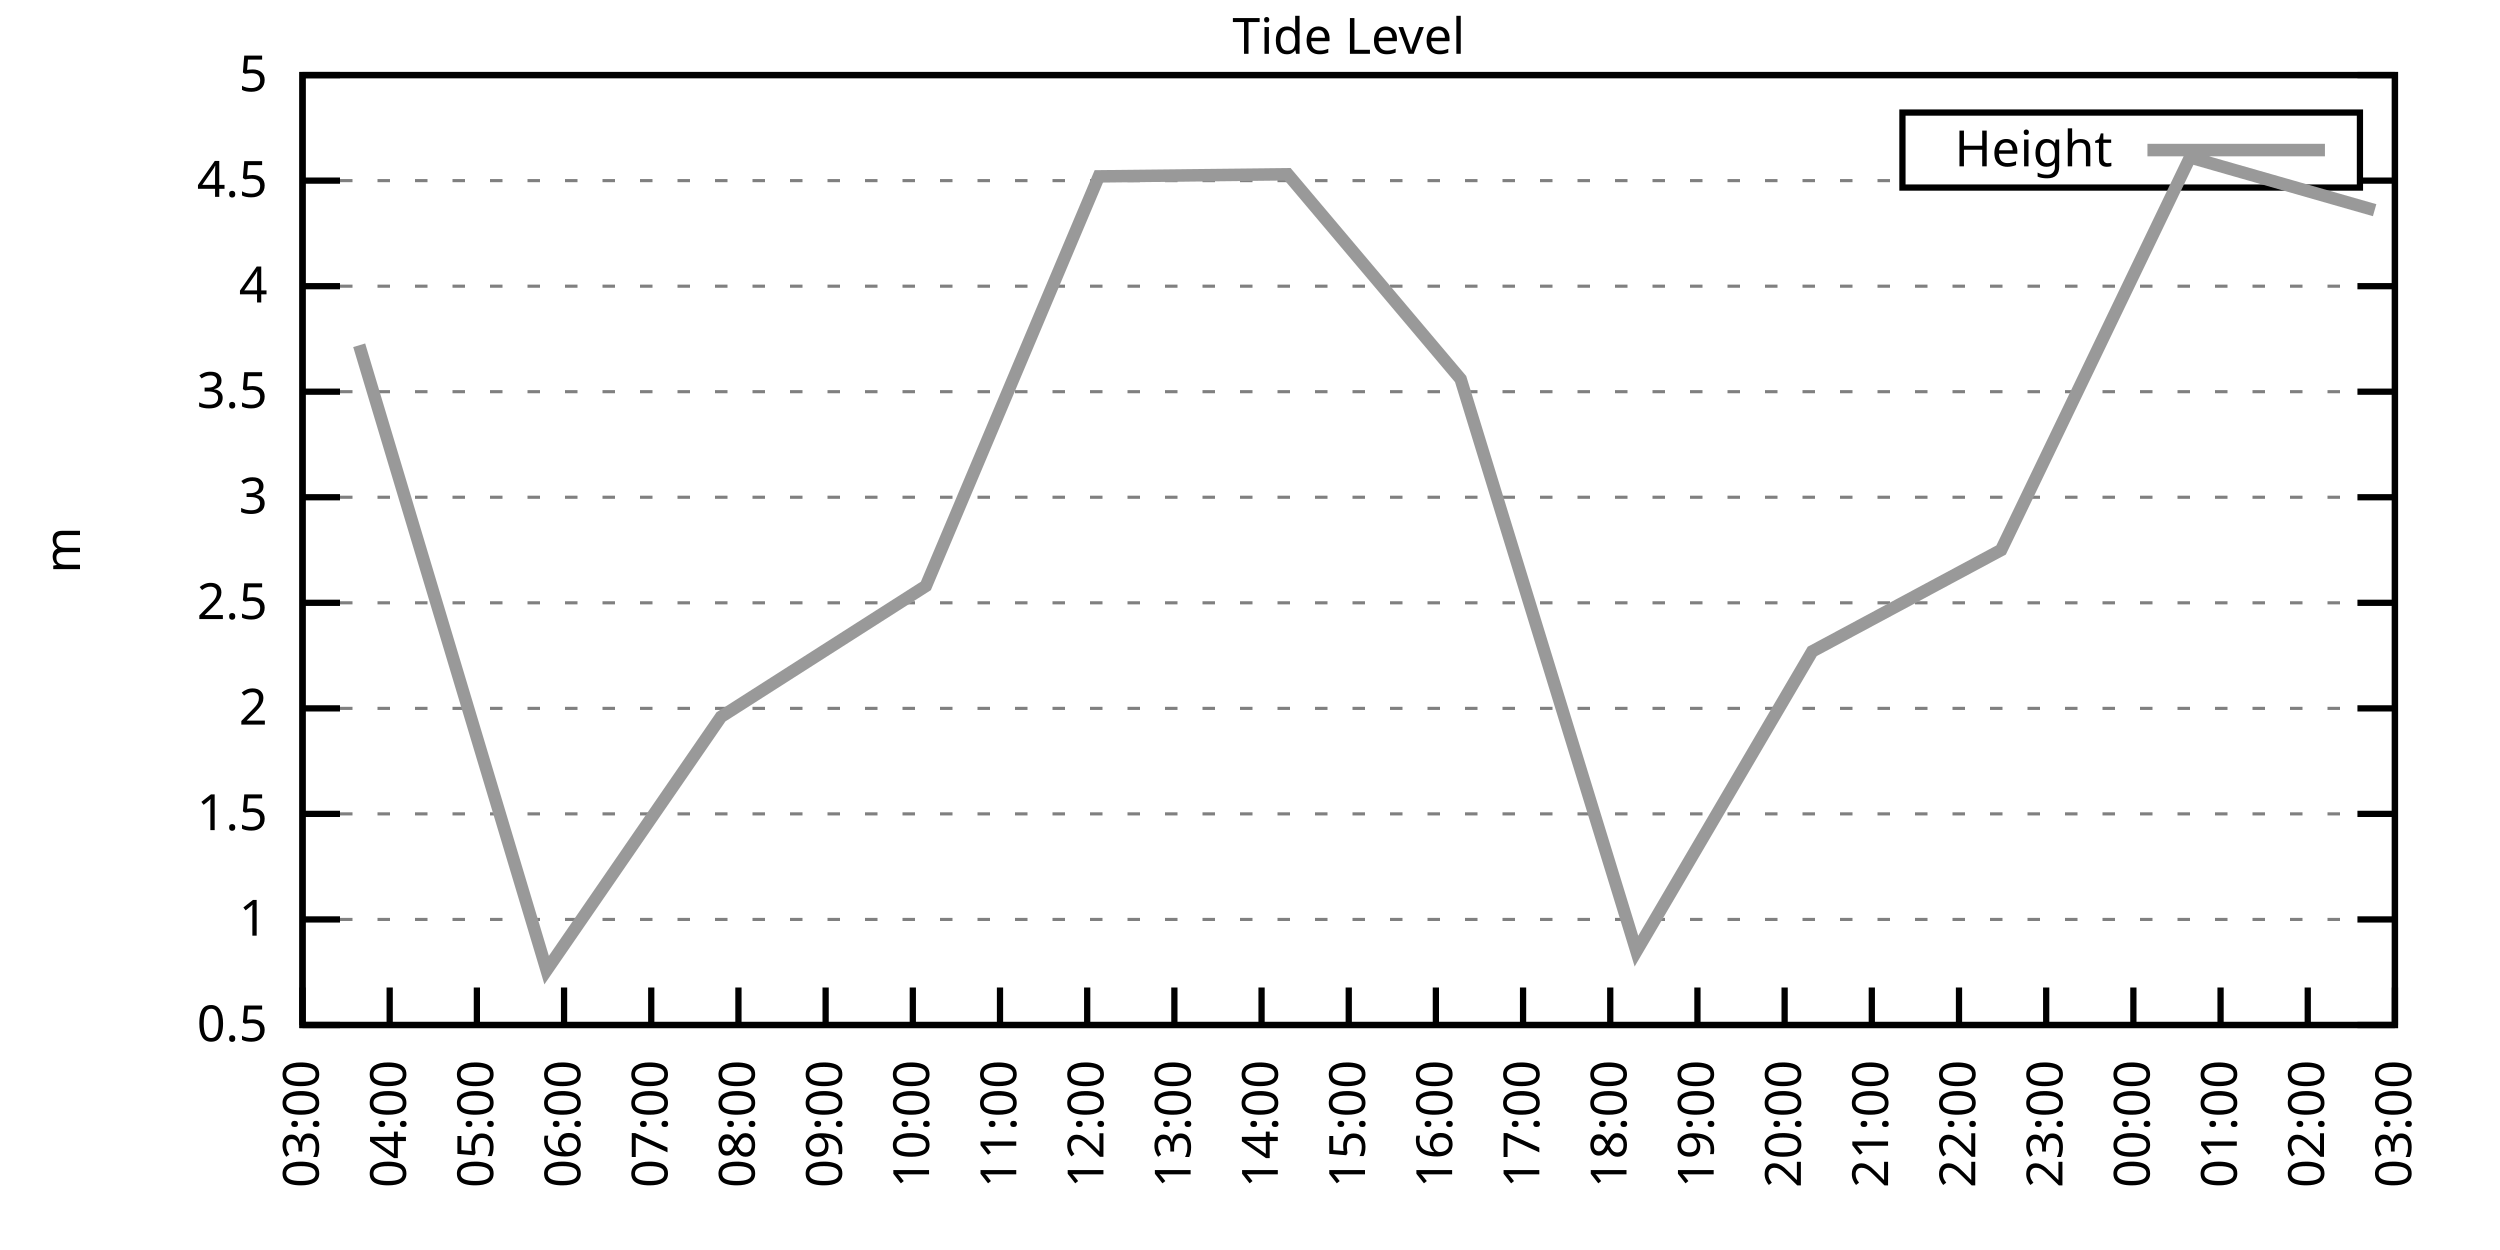
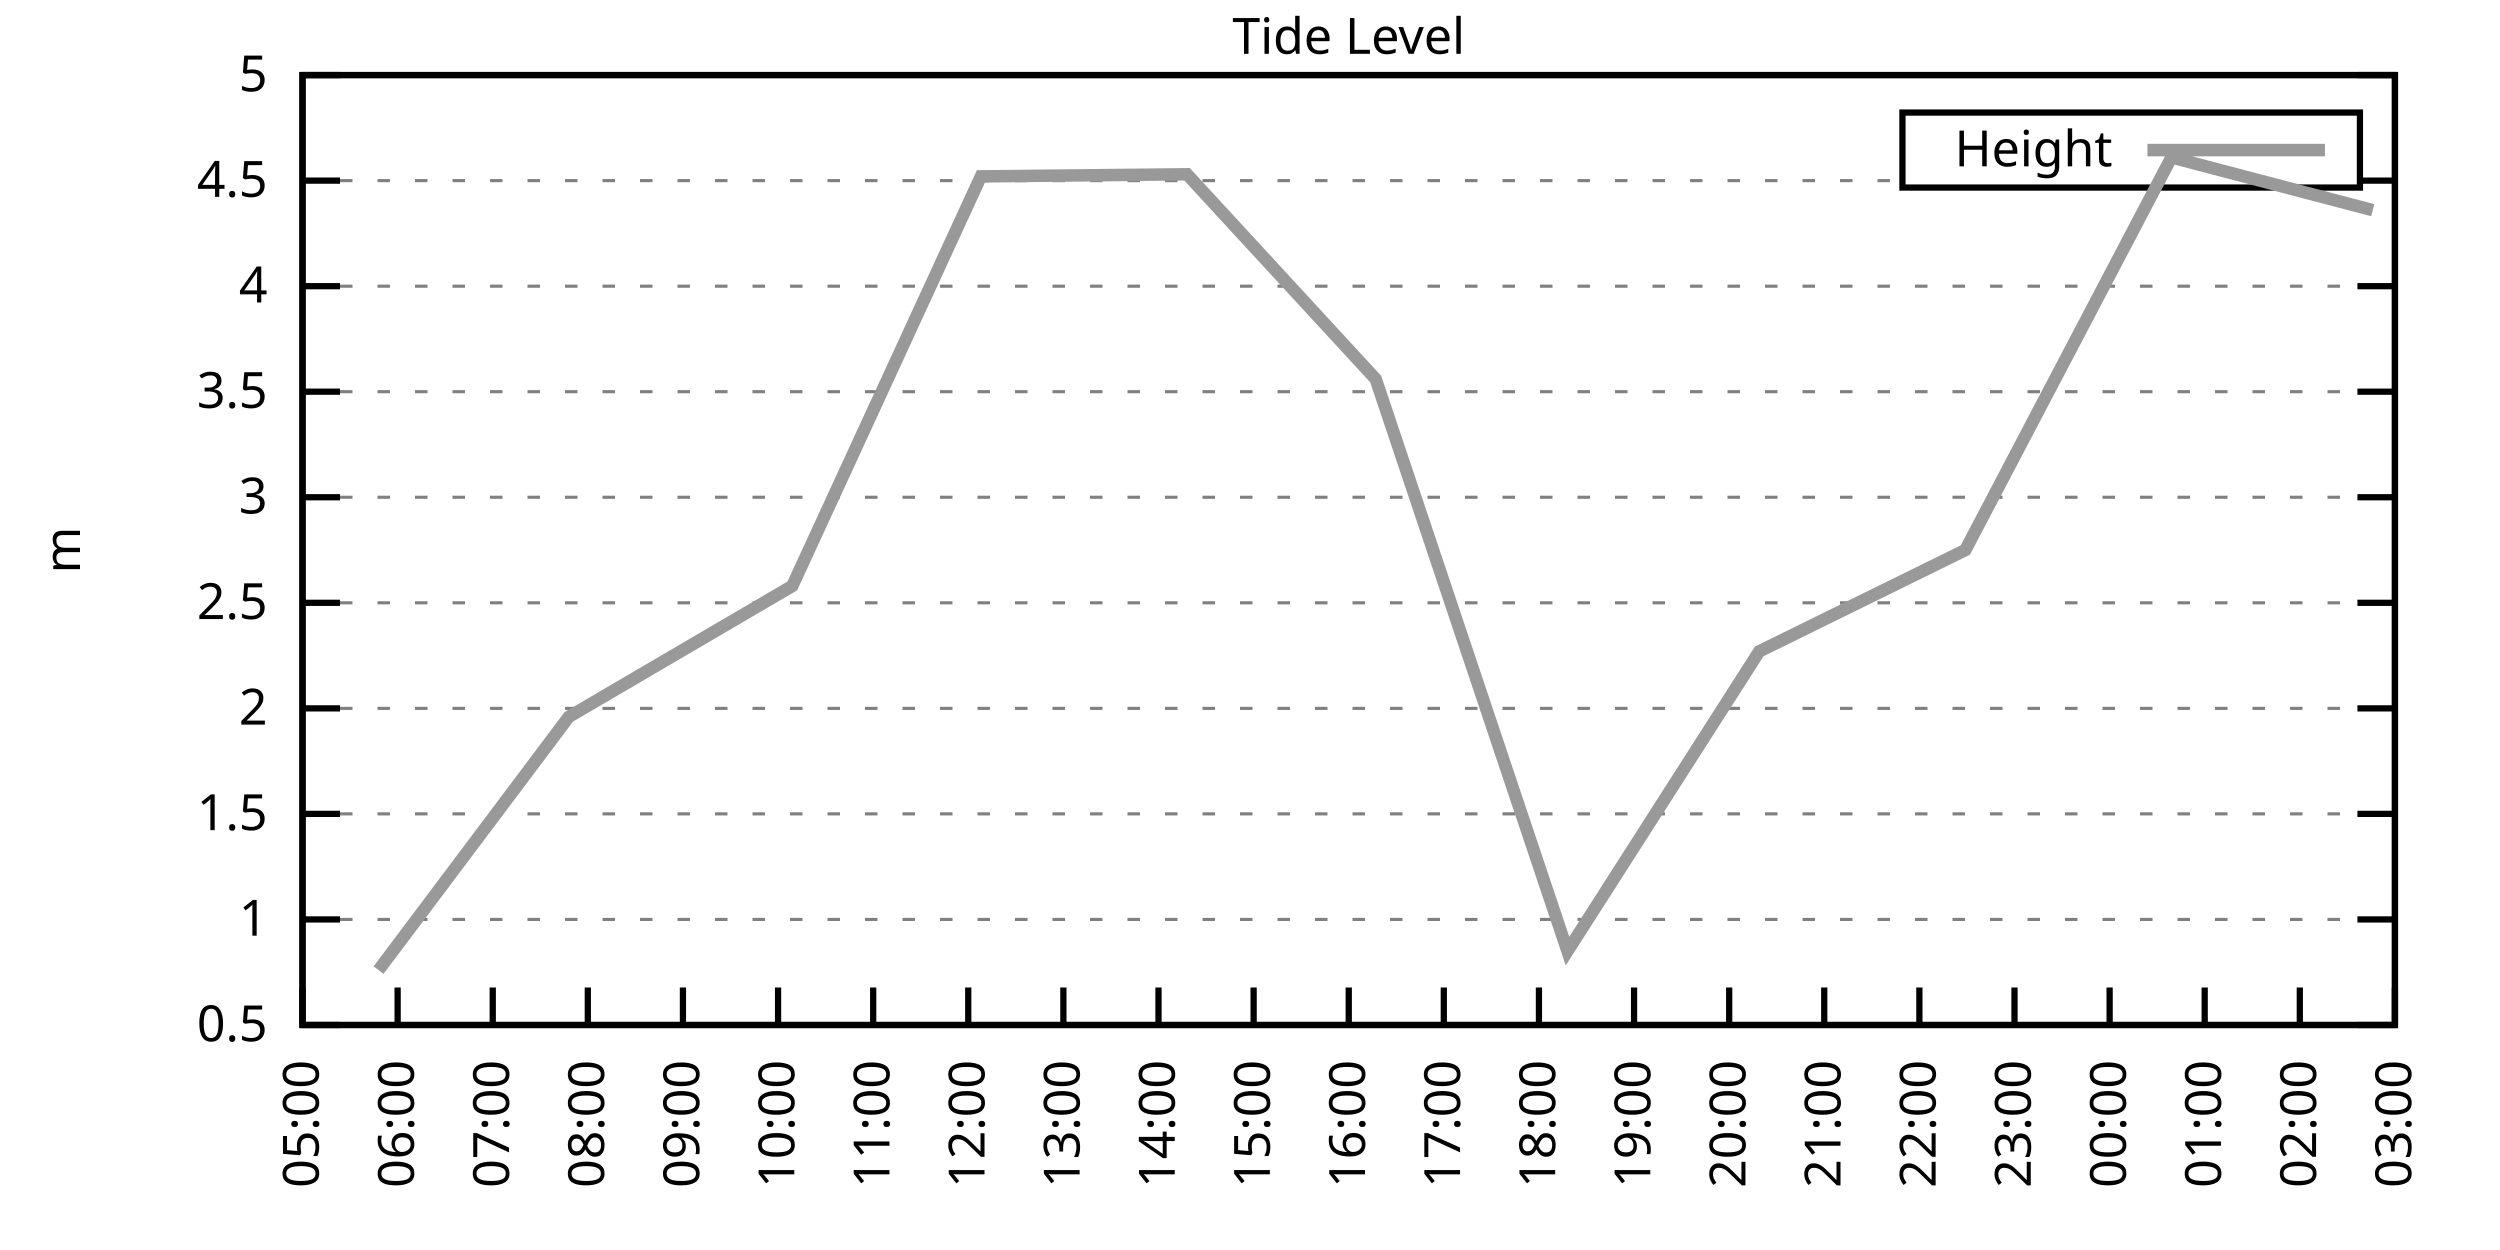
<svg xmlns="http://www.w3.org/2000/svg" xmlns:xlink="http://www.w3.org/1999/xlink" width="400" height="200" viewBox="0 0 400 200">
  <g id="gnuplot_canvas">
    <rect x="0" y="0" width="400" height="200" fill="none" />
    <defs>
      <circle id="gpDot" r="0.5" stroke-width="0.5" stroke="currentColor" />
      <path id="gpPt0" stroke-width="0.333" stroke="currentColor" d="M-1,0 h2 M0,-1 v2" />
      <path id="gpPt1" stroke-width="0.333" stroke="currentColor" d="M-1,-1 L1,1 M1,-1 L-1,1" />
      <path id="gpPt2" stroke-width="0.333" stroke="currentColor" d="M-1,0 L1,0 M0,-1 L0,1 M-1,-1 L1,1 M-1,1 L1,-1" />
      <rect id="gpPt3" stroke-width="0.333" stroke="currentColor" x="-1" y="-1" width="2" height="2" />
      <rect id="gpPt4" stroke-width="0.333" stroke="currentColor" fill="currentColor" x="-1" y="-1" width="2" height="2" />
      <circle id="gpPt5" stroke-width="0.333" stroke="currentColor" cx="0" cy="0" r="1" />
      <use xlink:href="#gpPt5" id="gpPt6" fill="currentColor" stroke="none" />
      <path id="gpPt7" stroke-width="0.333" stroke="currentColor" d="M0,-1.33 L-1.33,0.67 L1.33,0.67 z" />
      <use xlink:href="#gpPt7" id="gpPt8" fill="currentColor" stroke="none" />
      <use xlink:href="#gpPt7" id="gpPt9" stroke="currentColor" transform="rotate(180)" />
      <use xlink:href="#gpPt9" id="gpPt10" fill="currentColor" stroke="none" />
      <use xlink:href="#gpPt3" id="gpPt11" stroke="currentColor" transform="rotate(45)" />
      <use xlink:href="#gpPt11" id="gpPt12" fill="currentColor" stroke="none" />
      <path id="gpPt13" stroke-width="0.333" stroke="currentColor" d="M0,1.330 L1.265,0.411 L0.782,-1.067 L-0.782,-1.076 L-1.265,0.411 z" />
      <use xlink:href="#gpPt13" id="gpPt14" fill="currentColor" stroke="none" />
      <filter id="textbox" filterUnits="objectBoundingBox" x="0" y="0" height="1" width="1">
        <feFlood flood-color="white" flood-opacity="1" result="bgnd" />
        <feComposite in="SourceGraphic" in2="bgnd" operator="atop" />
      </filter>
      <filter id="greybox" filterUnits="objectBoundingBox" x="0" y="0" height="1" width="1">
        <feFlood flood-color="lightgrey" flood-opacity="1" result="grey" />
        <feComposite in="SourceGraphic" in2="grey" operator="atop" />
      </filter>
    </defs>
    <g fill="none" color="white" stroke="currentColor" stroke-width="1.00" stroke-linecap="butt" stroke-linejoin="miter">
</g>
    <g fill="none" color="black" stroke="currentColor" stroke-width="1.00" stroke-linecap="butt" stroke-linejoin="miter">
      <g stroke="none" shape-rendering="crispEdges">
        <polygon fill="rgb(255, 255, 255)" points="48.40,164.00 383.18,164.00 383.18,12.02 48.40,12.02 " />
      </g>
    </g>
    <g fill="none" color="black" stroke="currentColor" stroke-width="1.00" stroke-linecap="butt" stroke-linejoin="miter">
</g>
    <g fill="none" color="black" stroke="black" stroke-width="0.50" stroke-linecap="butt" stroke-linejoin="miter">
</g>
    <g fill="none" color="gray" stroke="currentColor" stroke-width="0.50" stroke-linecap="butt" stroke-linejoin="miter">
      <path stroke="gray" stroke-dasharray="2,4" class="gridline" d="M48.40,164.00 L383.19,164.00  " />
    </g>
    <g fill="none" color="gray" stroke="gray" stroke-width="1.00" stroke-linecap="butt" stroke-linejoin="miter">
</g>
    <g fill="none" color="black" stroke="currentColor" stroke-width="1.00" stroke-linecap="butt" stroke-linejoin="miter">
      <path stroke="black" d="M48.40,164.00 L54.40,164.00 M383.19,164.00 L377.19,164.00  " />
      <g transform="translate(42.80,166.60)" stroke="none" fill="black" font-family="Sans" font-size="8.00" text-anchor="end">
        <text>
          <tspan font-family="Sans"> 0.5</tspan>
        </text>
      </g>
    </g>
    <g fill="none" color="black" stroke="currentColor" stroke-width="1.00" stroke-linecap="butt" stroke-linejoin="miter">
</g>
    <g fill="none" color="black" stroke="black" stroke-width="0.50" stroke-linecap="butt" stroke-linejoin="miter">
</g>
    <g fill="none" color="gray" stroke="currentColor" stroke-width="0.50" stroke-linecap="butt" stroke-linejoin="miter">
      <path stroke="gray" stroke-dasharray="2,4" class="gridline" d="M48.40,147.11 L383.19,147.11  " />
    </g>
    <g fill="none" color="gray" stroke="gray" stroke-width="1.00" stroke-linecap="butt" stroke-linejoin="miter">
</g>
    <g fill="none" color="black" stroke="currentColor" stroke-width="1.00" stroke-linecap="butt" stroke-linejoin="miter">
      <path stroke="black" d="M48.40,147.11 L54.40,147.11 M383.19,147.11 L377.19,147.11  " />
      <g transform="translate(42.80,149.71)" stroke="none" fill="black" font-family="Sans" font-size="8.00" text-anchor="end">
        <text>
          <tspan font-family="Sans"> 1</tspan>
        </text>
      </g>
    </g>
    <g fill="none" color="black" stroke="currentColor" stroke-width="1.00" stroke-linecap="butt" stroke-linejoin="miter">
</g>
    <g fill="none" color="black" stroke="black" stroke-width="0.50" stroke-linecap="butt" stroke-linejoin="miter">
</g>
    <g fill="none" color="gray" stroke="currentColor" stroke-width="0.50" stroke-linecap="butt" stroke-linejoin="miter">
      <path stroke="gray" stroke-dasharray="2,4" class="gridline" d="M48.40,130.22 L383.19,130.22  " />
    </g>
    <g fill="none" color="gray" stroke="gray" stroke-width="1.00" stroke-linecap="butt" stroke-linejoin="miter">
</g>
    <g fill="none" color="black" stroke="currentColor" stroke-width="1.00" stroke-linecap="butt" stroke-linejoin="miter">
      <path stroke="black" d="M48.40,130.22 L54.40,130.22 M383.19,130.22 L377.19,130.22  " />
      <g transform="translate(42.80,132.82)" stroke="none" fill="black" font-family="Sans" font-size="8.00" text-anchor="end">
        <text>
          <tspan font-family="Sans"> 1.5</tspan>
        </text>
      </g>
    </g>
    <g fill="none" color="black" stroke="currentColor" stroke-width="1.00" stroke-linecap="butt" stroke-linejoin="miter">
</g>
    <g fill="none" color="black" stroke="black" stroke-width="0.50" stroke-linecap="butt" stroke-linejoin="miter">
</g>
    <g fill="none" color="gray" stroke="currentColor" stroke-width="0.50" stroke-linecap="butt" stroke-linejoin="miter">
      <path stroke="gray" stroke-dasharray="2,4" class="gridline" d="M48.40,113.34 L383.19,113.34  " />
    </g>
    <g fill="none" color="gray" stroke="gray" stroke-width="1.00" stroke-linecap="butt" stroke-linejoin="miter">
</g>
    <g fill="none" color="black" stroke="currentColor" stroke-width="1.00" stroke-linecap="butt" stroke-linejoin="miter">
      <path stroke="black" d="M48.40,113.34 L54.40,113.34 M383.19,113.34 L377.19,113.34  " />
      <g transform="translate(42.80,115.94)" stroke="none" fill="black" font-family="Sans" font-size="8.00" text-anchor="end">
        <text>
          <tspan font-family="Sans"> 2</tspan>
        </text>
      </g>
    </g>
    <g fill="none" color="black" stroke="currentColor" stroke-width="1.00" stroke-linecap="butt" stroke-linejoin="miter">
</g>
    <g fill="none" color="black" stroke="black" stroke-width="0.50" stroke-linecap="butt" stroke-linejoin="miter">
</g>
    <g fill="none" color="gray" stroke="currentColor" stroke-width="0.50" stroke-linecap="butt" stroke-linejoin="miter">
      <path stroke="gray" stroke-dasharray="2,4" class="gridline" d="M48.40,96.45 L383.19,96.45  " />
    </g>
    <g fill="none" color="gray" stroke="gray" stroke-width="1.00" stroke-linecap="butt" stroke-linejoin="miter">
</g>
    <g fill="none" color="black" stroke="currentColor" stroke-width="1.00" stroke-linecap="butt" stroke-linejoin="miter">
      <path stroke="black" d="M48.40,96.45 L54.40,96.45 M383.19,96.45 L377.19,96.45  " />
      <g transform="translate(42.80,99.05)" stroke="none" fill="black" font-family="Sans" font-size="8.00" text-anchor="end">
        <text>
          <tspan font-family="Sans"> 2.5</tspan>
        </text>
      </g>
    </g>
    <g fill="none" color="black" stroke="currentColor" stroke-width="1.00" stroke-linecap="butt" stroke-linejoin="miter">
</g>
    <g fill="none" color="black" stroke="black" stroke-width="0.50" stroke-linecap="butt" stroke-linejoin="miter">
</g>
    <g fill="none" color="gray" stroke="currentColor" stroke-width="0.50" stroke-linecap="butt" stroke-linejoin="miter">
      <path stroke="gray" stroke-dasharray="2,4" class="gridline" d="M48.40,79.56 L383.19,79.56  " />
    </g>
    <g fill="none" color="gray" stroke="gray" stroke-width="1.00" stroke-linecap="butt" stroke-linejoin="miter">
</g>
    <g fill="none" color="black" stroke="currentColor" stroke-width="1.00" stroke-linecap="butt" stroke-linejoin="miter">
      <path stroke="black" d="M48.40,79.56 L54.40,79.56 M383.19,79.56 L377.19,79.56  " />
      <g transform="translate(42.80,82.16)" stroke="none" fill="black" font-family="Sans" font-size="8.00" text-anchor="end">
        <text>
          <tspan font-family="Sans"> 3</tspan>
        </text>
      </g>
    </g>
    <g fill="none" color="black" stroke="currentColor" stroke-width="1.00" stroke-linecap="butt" stroke-linejoin="miter">
</g>
    <g fill="none" color="black" stroke="black" stroke-width="0.50" stroke-linecap="butt" stroke-linejoin="miter">
</g>
    <g fill="none" color="gray" stroke="currentColor" stroke-width="0.50" stroke-linecap="butt" stroke-linejoin="miter">
      <path stroke="gray" stroke-dasharray="2,4" class="gridline" d="M48.40,62.67 L383.19,62.67  " />
    </g>
    <g fill="none" color="gray" stroke="gray" stroke-width="1.00" stroke-linecap="butt" stroke-linejoin="miter">
</g>
    <g fill="none" color="black" stroke="currentColor" stroke-width="1.00" stroke-linecap="butt" stroke-linejoin="miter">
      <path stroke="black" d="M48.40,62.67 L54.40,62.67 M383.19,62.67 L377.19,62.67  " />
      <g transform="translate(42.80,65.27)" stroke="none" fill="black" font-family="Sans" font-size="8.00" text-anchor="end">
        <text>
          <tspan font-family="Sans"> 3.5</tspan>
        </text>
      </g>
    </g>
    <g fill="none" color="black" stroke="currentColor" stroke-width="1.00" stroke-linecap="butt" stroke-linejoin="miter">
</g>
    <g fill="none" color="black" stroke="black" stroke-width="0.50" stroke-linecap="butt" stroke-linejoin="miter">
</g>
    <g fill="none" color="gray" stroke="currentColor" stroke-width="0.50" stroke-linecap="butt" stroke-linejoin="miter">
      <path stroke="gray" stroke-dasharray="2,4" class="gridline" d="M48.40,45.79 L383.19,45.79  " />
    </g>
    <g fill="none" color="gray" stroke="gray" stroke-width="1.00" stroke-linecap="butt" stroke-linejoin="miter">
</g>
    <g fill="none" color="black" stroke="currentColor" stroke-width="1.00" stroke-linecap="butt" stroke-linejoin="miter">
      <path stroke="black" d="M48.40,45.79 L54.40,45.79 M383.19,45.79 L377.19,45.79  " />
      <g transform="translate(42.80,48.39)" stroke="none" fill="black" font-family="Sans" font-size="8.00" text-anchor="end">
        <text>
          <tspan font-family="Sans"> 4</tspan>
        </text>
      </g>
    </g>
    <g fill="none" color="black" stroke="currentColor" stroke-width="1.00" stroke-linecap="butt" stroke-linejoin="miter">
</g>
    <g fill="none" color="black" stroke="black" stroke-width="0.50" stroke-linecap="butt" stroke-linejoin="miter">
</g>
    <g fill="none" color="gray" stroke="currentColor" stroke-width="0.50" stroke-linecap="butt" stroke-linejoin="miter">
      <path stroke="gray" stroke-dasharray="2,4" class="gridline" d="M48.40,28.90 L304.39,28.90 M377.59,28.90 L383.19,28.90  " />
    </g>
    <g fill="none" color="gray" stroke="gray" stroke-width="1.00" stroke-linecap="butt" stroke-linejoin="miter">
</g>
    <g fill="none" color="black" stroke="currentColor" stroke-width="1.00" stroke-linecap="butt" stroke-linejoin="miter">
      <path stroke="black" d="M48.40,28.90 L54.40,28.90 M383.19,28.90 L377.19,28.90  " />
      <g transform="translate(42.80,31.50)" stroke="none" fill="black" font-family="Sans" font-size="8.00" text-anchor="end">
        <text>
          <tspan font-family="Sans"> 4.5</tspan>
        </text>
      </g>
    </g>
    <g fill="none" color="black" stroke="currentColor" stroke-width="1.00" stroke-linecap="butt" stroke-linejoin="miter">
</g>
    <g fill="none" color="black" stroke="black" stroke-width="0.50" stroke-linecap="butt" stroke-linejoin="miter">
</g>
    <g fill="none" color="gray" stroke="currentColor" stroke-width="0.50" stroke-linecap="butt" stroke-linejoin="miter">
      <path stroke="gray" stroke-dasharray="2,4" class="gridline" d="M48.40,12.01 L383.19,12.01  " />
    </g>
    <g fill="none" color="gray" stroke="gray" stroke-width="1.00" stroke-linecap="butt" stroke-linejoin="miter">
</g>
    <g fill="none" color="black" stroke="currentColor" stroke-width="1.00" stroke-linecap="butt" stroke-linejoin="miter">
      <path stroke="black" d="M48.40,12.01 L54.40,12.01 M383.19,12.01 L377.19,12.01  " />
      <g transform="translate(42.80,14.61)" stroke="none" fill="black" font-family="Sans" font-size="8.00" text-anchor="end">
        <text>
          <tspan font-family="Sans"> 5</tspan>
        </text>
      </g>
    </g>
    <g fill="none" color="black" stroke="currentColor" stroke-width="1.00" stroke-linecap="butt" stroke-linejoin="miter">
      <path stroke="black" d="M48.40,164.00 L48.40,158.00  " />
      <g transform="translate(51.00,169.60) rotate(270.00)" stroke="none" fill="black" font-family="Sans" font-size="8.00" text-anchor="end">
        <text>
-           <tspan font-family="Sans">03:00</tspan>
-         </text>
-       </g>
-     </g>
-     <g fill="none" color="black" stroke="currentColor" stroke-width="1.00" stroke-linecap="butt" stroke-linejoin="miter">
-       <path stroke="black" d="M62.35,164.00 L62.35,158.00  " />
-       <g transform="translate(64.95,169.60) rotate(270.00)" stroke="none" fill="black" font-family="Sans" font-size="8.00" text-anchor="end">
-         <text>
-           <tspan font-family="Sans">04:00</tspan>
-         </text>
-       </g>
-     </g>
-     <g fill="none" color="black" stroke="currentColor" stroke-width="1.00" stroke-linecap="butt" stroke-linejoin="miter">
-       <path stroke="black" d="M76.30,164.00 L76.30,158.00  " />
-       <g transform="translate(78.90,169.60) rotate(270.00)" stroke="none" fill="black" font-family="Sans" font-size="8.00" text-anchor="end">
-         <text>
          <tspan font-family="Sans">05:00</tspan>
        </text>
      </g>
    </g>
    <g fill="none" color="black" stroke="currentColor" stroke-width="1.00" stroke-linecap="butt" stroke-linejoin="miter">
-       <path stroke="black" d="M90.25,164.00 L90.25,158.00  " />
-       <g transform="translate(92.85,169.60) rotate(270.00)" stroke="none" fill="black" font-family="Sans" font-size="8.00" text-anchor="end">
+       <path stroke="black" d="M63.62,164.00 L63.62,158.00  " />
+       <g transform="translate(66.22,169.60) rotate(270.00)" stroke="none" fill="black" font-family="Sans" font-size="8.00" text-anchor="end">
        <text>
          <tspan font-family="Sans">06:00</tspan>
        </text>
      </g>
    </g>
    <g fill="none" color="black" stroke="currentColor" stroke-width="1.00" stroke-linecap="butt" stroke-linejoin="miter">
-       <path stroke="black" d="M104.20,164.00 L104.20,158.00  " />
-       <g transform="translate(106.80,169.60) rotate(270.00)" stroke="none" fill="black" font-family="Sans" font-size="8.00" text-anchor="end">
+       <path stroke="black" d="M78.84,164.00 L78.84,158.00  " />
+       <g transform="translate(81.44,169.60) rotate(270.00)" stroke="none" fill="black" font-family="Sans" font-size="8.00" text-anchor="end">
        <text>
          <tspan font-family="Sans">07:00</tspan>
        </text>
      </g>
    </g>
    <g fill="none" color="black" stroke="currentColor" stroke-width="1.00" stroke-linecap="butt" stroke-linejoin="miter">
-       <path stroke="black" d="M118.15,164.00 L118.15,158.00  " />
-       <g transform="translate(120.75,169.60) rotate(270.00)" stroke="none" fill="black" font-family="Sans" font-size="8.00" text-anchor="end">
+       <path stroke="black" d="M94.05,164.00 L94.05,158.00  " />
+       <g transform="translate(96.65,169.60) rotate(270.00)" stroke="none" fill="black" font-family="Sans" font-size="8.00" text-anchor="end">
        <text>
          <tspan font-family="Sans">08:00</tspan>
        </text>
      </g>
    </g>
    <g fill="none" color="black" stroke="currentColor" stroke-width="1.00" stroke-linecap="butt" stroke-linejoin="miter">
-       <path stroke="black" d="M132.10,164.00 L132.10,158.00  " />
-       <g transform="translate(134.70,169.60) rotate(270.00)" stroke="none" fill="black" font-family="Sans" font-size="8.00" text-anchor="end">
+       <path stroke="black" d="M109.27,164.00 L109.27,158.00  " />
+       <g transform="translate(111.87,169.60) rotate(270.00)" stroke="none" fill="black" font-family="Sans" font-size="8.00" text-anchor="end">
        <text>
          <tspan font-family="Sans">09:00</tspan>
        </text>
      </g>
    </g>
    <g fill="none" color="black" stroke="currentColor" stroke-width="1.00" stroke-linecap="butt" stroke-linejoin="miter">
-       <path stroke="black" d="M146.05,164.00 L146.05,158.00  " />
-       <g transform="translate(148.65,169.60) rotate(270.00)" stroke="none" fill="black" font-family="Sans" font-size="8.00" text-anchor="end">
+       <path stroke="black" d="M124.49,164.00 L124.49,158.00  " />
+       <g transform="translate(127.09,169.60) rotate(270.00)" stroke="none" fill="black" font-family="Sans" font-size="8.00" text-anchor="end">
        <text>
          <tspan font-family="Sans">10:00</tspan>
        </text>
      </g>
    </g>
    <g fill="none" color="black" stroke="currentColor" stroke-width="1.00" stroke-linecap="butt" stroke-linejoin="miter">
-       <path stroke="black" d="M160.00,164.00 L160.00,158.00  " />
-       <g transform="translate(162.60,169.60) rotate(270.00)" stroke="none" fill="black" font-family="Sans" font-size="8.00" text-anchor="end">
+       <path stroke="black" d="M139.71,164.00 L139.71,158.00  " />
+       <g transform="translate(142.31,169.60) rotate(270.00)" stroke="none" fill="black" font-family="Sans" font-size="8.00" text-anchor="end">
        <text>
          <tspan font-family="Sans">11:00</tspan>
        </text>
      </g>
    </g>
    <g fill="none" color="black" stroke="currentColor" stroke-width="1.00" stroke-linecap="butt" stroke-linejoin="miter">
-       <path stroke="black" d="M173.95,164.00 L173.95,158.00  " />
-       <g transform="translate(176.55,169.60) rotate(270.00)" stroke="none" fill="black" font-family="Sans" font-size="8.00" text-anchor="end">
+       <path stroke="black" d="M154.92,164.00 L154.92,158.00  " />
+       <g transform="translate(157.52,169.60) rotate(270.00)" stroke="none" fill="black" font-family="Sans" font-size="8.00" text-anchor="end">
        <text>
          <tspan font-family="Sans">12:00</tspan>
        </text>
      </g>
    </g>
    <g fill="none" color="black" stroke="currentColor" stroke-width="1.00" stroke-linecap="butt" stroke-linejoin="miter">
-       <path stroke="black" d="M187.90,164.00 L187.90,158.00  " />
-       <g transform="translate(190.50,169.60) rotate(270.00)" stroke="none" fill="black" font-family="Sans" font-size="8.00" text-anchor="end">
+       <path stroke="black" d="M170.14,164.00 L170.14,158.00  " />
+       <g transform="translate(172.74,169.60) rotate(270.00)" stroke="none" fill="black" font-family="Sans" font-size="8.00" text-anchor="end">
        <text>
          <tspan font-family="Sans">13:00</tspan>
        </text>
      </g>
    </g>
    <g fill="none" color="black" stroke="currentColor" stroke-width="1.00" stroke-linecap="butt" stroke-linejoin="miter">
-       <path stroke="black" d="M201.85,164.00 L201.85,158.00  " />
-       <g transform="translate(204.45,169.60) rotate(270.00)" stroke="none" fill="black" font-family="Sans" font-size="8.00" text-anchor="end">
+       <path stroke="black" d="M185.36,164.00 L185.36,158.00  " />
+       <g transform="translate(187.96,169.60) rotate(270.00)" stroke="none" fill="black" font-family="Sans" font-size="8.00" text-anchor="end">
        <text>
          <tspan font-family="Sans">14:00</tspan>
+         </text>
+       </g>
+     </g>
+     <g fill="none" color="black" stroke="currentColor" stroke-width="1.00" stroke-linecap="butt" stroke-linejoin="miter">
+       <path stroke="black" d="M200.58,164.00 L200.58,158.00  " />
+       <g transform="translate(203.18,169.60) rotate(270.00)" stroke="none" fill="black" font-family="Sans" font-size="8.00" text-anchor="end">
+         <text>
+           <tspan font-family="Sans">15:00</tspan>
        </text>
      </g>
    </g>
    <g fill="none" color="black" stroke="currentColor" stroke-width="1.00" stroke-linecap="butt" stroke-linejoin="miter">
      <path stroke="black" d="M215.80,164.00 L215.80,158.00  " />
      <g transform="translate(218.40,169.60) rotate(270.00)" stroke="none" fill="black" font-family="Sans" font-size="8.00" text-anchor="end">
        <text>
-           <tspan font-family="Sans">15:00</tspan>
-         </text>
-       </g>
-     </g>
-     <g fill="none" color="black" stroke="currentColor" stroke-width="1.00" stroke-linecap="butt" stroke-linejoin="miter">
-       <path stroke="black" d="M229.74,164.00 L229.74,158.00  " />
-       <g transform="translate(232.34,169.60) rotate(270.00)" stroke="none" fill="black" font-family="Sans" font-size="8.00" text-anchor="end">
-         <text>
          <tspan font-family="Sans">16:00</tspan>
        </text>
      </g>
    </g>
    <g fill="none" color="black" stroke="currentColor" stroke-width="1.00" stroke-linecap="butt" stroke-linejoin="miter">
-       <path stroke="black" d="M243.69,164.00 L243.69,158.00  " />
-       <g transform="translate(246.29,169.60) rotate(270.00)" stroke="none" fill="black" font-family="Sans" font-size="8.00" text-anchor="end">
+       <path stroke="black" d="M231.01,164.00 L231.01,158.00  " />
+       <g transform="translate(233.61,169.60) rotate(270.00)" stroke="none" fill="black" font-family="Sans" font-size="8.00" text-anchor="end">
        <text>
          <tspan font-family="Sans">17:00</tspan>
        </text>
      </g>
    </g>
    <g fill="none" color="black" stroke="currentColor" stroke-width="1.00" stroke-linecap="butt" stroke-linejoin="miter">
-       <path stroke="black" d="M257.64,164.00 L257.64,158.00  " />
-       <g transform="translate(260.24,169.60) rotate(270.00)" stroke="none" fill="black" font-family="Sans" font-size="8.00" text-anchor="end">
+       <path stroke="black" d="M246.23,164.00 L246.23,158.00  " />
+       <g transform="translate(248.83,169.60) rotate(270.00)" stroke="none" fill="black" font-family="Sans" font-size="8.00" text-anchor="end">
        <text>
          <tspan font-family="Sans">18:00</tspan>
        </text>
      </g>
    </g>
    <g fill="none" color="black" stroke="currentColor" stroke-width="1.00" stroke-linecap="butt" stroke-linejoin="miter">
-       <path stroke="black" d="M271.59,164.00 L271.59,158.00  " />
-       <g transform="translate(274.19,169.60) rotate(270.00)" stroke="none" fill="black" font-family="Sans" font-size="8.00" text-anchor="end">
+       <path stroke="black" d="M261.45,164.00 L261.45,158.00  " />
+       <g transform="translate(264.05,169.60) rotate(270.00)" stroke="none" fill="black" font-family="Sans" font-size="8.00" text-anchor="end">
        <text>
          <tspan font-family="Sans">19:00</tspan>
        </text>
      </g>
    </g>
    <g fill="none" color="black" stroke="currentColor" stroke-width="1.00" stroke-linecap="butt" stroke-linejoin="miter">
-       <path stroke="black" d="M285.54,164.00 L285.54,158.00  " />
-       <g transform="translate(288.14,169.60) rotate(270.00)" stroke="none" fill="black" font-family="Sans" font-size="8.00" text-anchor="end">
+       <path stroke="black" d="M276.67,164.00 L276.67,158.00  " />
+       <g transform="translate(279.27,169.60) rotate(270.00)" stroke="none" fill="black" font-family="Sans" font-size="8.00" text-anchor="end">
        <text>
          <tspan font-family="Sans">20:00</tspan>
        </text>
      </g>
    </g>
    <g fill="none" color="black" stroke="currentColor" stroke-width="1.00" stroke-linecap="butt" stroke-linejoin="miter">
-       <path stroke="black" d="M299.49,164.00 L299.49,158.00  " />
-       <g transform="translate(302.09,169.60) rotate(270.00)" stroke="none" fill="black" font-family="Sans" font-size="8.00" text-anchor="end">
+       <path stroke="black" d="M291.88,164.00 L291.88,158.00  " />
+       <g transform="translate(294.48,169.60) rotate(270.00)" stroke="none" fill="black" font-family="Sans" font-size="8.00" text-anchor="end">
        <text>
          <tspan font-family="Sans">21:00</tspan>
        </text>
      </g>
    </g>
    <g fill="none" color="black" stroke="currentColor" stroke-width="1.00" stroke-linecap="butt" stroke-linejoin="miter">
-       <path stroke="black" d="M313.44,164.00 L313.44,158.00  " />
-       <g transform="translate(316.04,169.60) rotate(270.00)" stroke="none" fill="black" font-family="Sans" font-size="8.00" text-anchor="end">
+       <path stroke="black" d="M307.10,164.00 L307.10,158.00  " />
+       <g transform="translate(309.70,169.60) rotate(270.00)" stroke="none" fill="black" font-family="Sans" font-size="8.00" text-anchor="end">
        <text>
          <tspan font-family="Sans">22:00</tspan>
        </text>
      </g>
    </g>
    <g fill="none" color="black" stroke="currentColor" stroke-width="1.00" stroke-linecap="butt" stroke-linejoin="miter">
-       <path stroke="black" d="M327.39,164.00 L327.39,158.00  " />
-       <g transform="translate(329.99,169.60) rotate(270.00)" stroke="none" fill="black" font-family="Sans" font-size="8.00" text-anchor="end">
+       <path stroke="black" d="M322.32,164.00 L322.32,158.00  " />
+       <g transform="translate(324.92,169.60) rotate(270.00)" stroke="none" fill="black" font-family="Sans" font-size="8.00" text-anchor="end">
        <text>
          <tspan font-family="Sans">23:00</tspan>
        </text>
      </g>
    </g>
    <g fill="none" color="black" stroke="currentColor" stroke-width="1.00" stroke-linecap="butt" stroke-linejoin="miter">
-       <path stroke="black" d="M341.34,164.00 L341.34,158.00  " />
-       <g transform="translate(343.94,169.60) rotate(270.00)" stroke="none" fill="black" font-family="Sans" font-size="8.00" text-anchor="end">
+       <path stroke="black" d="M337.54,164.00 L337.54,158.00  " />
+       <g transform="translate(340.14,169.60) rotate(270.00)" stroke="none" fill="black" font-family="Sans" font-size="8.00" text-anchor="end">
        <text>
          <tspan font-family="Sans">00:00</tspan>
        </text>
      </g>
    </g>
    <g fill="none" color="black" stroke="currentColor" stroke-width="1.00" stroke-linecap="butt" stroke-linejoin="miter">
-       <path stroke="black" d="M355.29,164.00 L355.29,158.00  " />
-       <g transform="translate(357.89,169.60) rotate(270.00)" stroke="none" fill="black" font-family="Sans" font-size="8.00" text-anchor="end">
+       <path stroke="black" d="M352.75,164.00 L352.75,158.00  " />
+       <g transform="translate(355.35,169.60) rotate(270.00)" stroke="none" fill="black" font-family="Sans" font-size="8.00" text-anchor="end">
        <text>
          <tspan font-family="Sans">01:00</tspan>
        </text>
      </g>
    </g>
    <g fill="none" color="black" stroke="currentColor" stroke-width="1.00" stroke-linecap="butt" stroke-linejoin="miter">
-       <path stroke="black" d="M369.24,164.00 L369.24,158.00  " />
-       <g transform="translate(371.84,169.60) rotate(270.00)" stroke="none" fill="black" font-family="Sans" font-size="8.00" text-anchor="end">
+       <path stroke="black" d="M367.97,164.00 L367.97,158.00  " />
+       <g transform="translate(370.57,169.60) rotate(270.00)" stroke="none" fill="black" font-family="Sans" font-size="8.00" text-anchor="end">
        <text>
          <tspan font-family="Sans">02:00</tspan>
        </text>
      </g>
    </g>
    <g fill="none" color="black" stroke="currentColor" stroke-width="1.00" stroke-linecap="butt" stroke-linejoin="miter">
      <path stroke="black" d="M383.19,164.00 L383.19,158.00  " />
      <g transform="translate(385.79,169.60) rotate(270.00)" stroke="none" fill="black" font-family="Sans" font-size="8.00" text-anchor="end">
        <text>
          <tspan font-family="Sans">03:00</tspan>
        </text>
      </g>
    </g>
    <g fill="none" color="black" stroke="currentColor" stroke-width="1.00" stroke-linecap="butt" stroke-linejoin="miter">
</g>
    <g fill="none" color="black" stroke="currentColor" stroke-width="1.00" stroke-linecap="butt" stroke-linejoin="miter">
      <path stroke="black" d="M48.40,12.01 L48.40,164.00 L383.19,164.00 L383.19,12.01 L48.40,12.01 Z  " />
    </g>
    <g fill="none" color="black" stroke="currentColor" stroke-width="1.00" stroke-linecap="butt" stroke-linejoin="miter">
</g>
    <g fill="none" color="black" stroke="currentColor" stroke-width="1.00" stroke-linecap="butt" stroke-linejoin="miter">
      <path stroke="black" d="M304.39,30.01 L304.39,18.01 L377.59,18.01 L377.59,30.01 L304.39,30.01 Z  " />
    </g>
    <g id="Tide_level_plot_1">
      <g fill="none" color="white" stroke="black" stroke-width="2.00" stroke-linecap="butt" stroke-linejoin="miter">
</g>
      <g fill="none" color="black" stroke="currentColor" stroke-width="2.00" stroke-linecap="butt" stroke-linejoin="miter">
        <g transform="translate(337.99,26.61)" stroke="none" fill="black" font-family="Sans" font-size="8.00" text-anchor="end">
          <text>
            <tspan font-family="Sans">Height</tspan>
          </text>
        </g>
      </g>
      <g fill="none" color="black" stroke="currentColor" stroke-width="2.00" stroke-linecap="butt" stroke-linejoin="miter">
-         <path stroke="rgb(153, 153, 153)" d="M343.59,24.01 L371.99,24.01 M57.47,55.24 L87.46,155.22 L115.36,114.69 L148.14,93.75 L175.81,28.22 L206.03,27.88   L233.70,60.65 L261.83,152.18 L289.96,104.22 L320.18,88.00 L350.41,25.18 L379.94,33.63  " />
+         <path stroke="rgb(153, 153, 153)" d="M343.59,24.01 L371.99,24.01 M60.57,155.22 L91.01,114.69 L126.77,93.75 L156.95,28.22 L189.92,27.88 L220.11,60.65   L250.80,152.18 L281.48,104.22 L314.46,88.00 L347.43,25.18 L379.64,33.63  " />
      </g>
    </g>
    <g fill="none" color="black" stroke="currentColor" stroke-width="2.00" stroke-linecap="butt" stroke-linejoin="miter">
</g>
    <g fill="none" color="black" stroke="black" stroke-width="1.00" stroke-linecap="butt" stroke-linejoin="miter">
</g>
    <g fill="none" color="black" stroke="currentColor" stroke-width="1.00" stroke-linecap="butt" stroke-linejoin="miter">
      <path stroke="black" d="M48.40,12.01 L48.40,164.00 L383.19,164.00 L383.19,12.01 L48.40,12.01 Z  " />
      <g transform="translate(12.80,88.01) rotate(270.00)" stroke="none" fill="black" font-family="Sans" font-size="8.00" text-anchor="middle">
        <text>
          <tspan font-family="Sans">m</tspan>
        </text>
      </g>
    </g>
    <g fill="none" color="black" stroke="currentColor" stroke-width="1.00" stroke-linecap="butt" stroke-linejoin="miter">
</g>
    <g fill="none" color="black" stroke="currentColor" stroke-width="1.00" stroke-linecap="butt" stroke-linejoin="miter">
      <g transform="translate(215.79,8.61)" stroke="none" fill="black" font-family="Sans" font-size="8.00" text-anchor="middle">
        <text>
          <tspan font-family="Sans">Tide Level</tspan>
        </text>
      </g>
    </g>
    <g fill="none" color="black" stroke="currentColor" stroke-width="1.00" stroke-linecap="butt" stroke-linejoin="miter">
</g>
  </g>
</svg>
